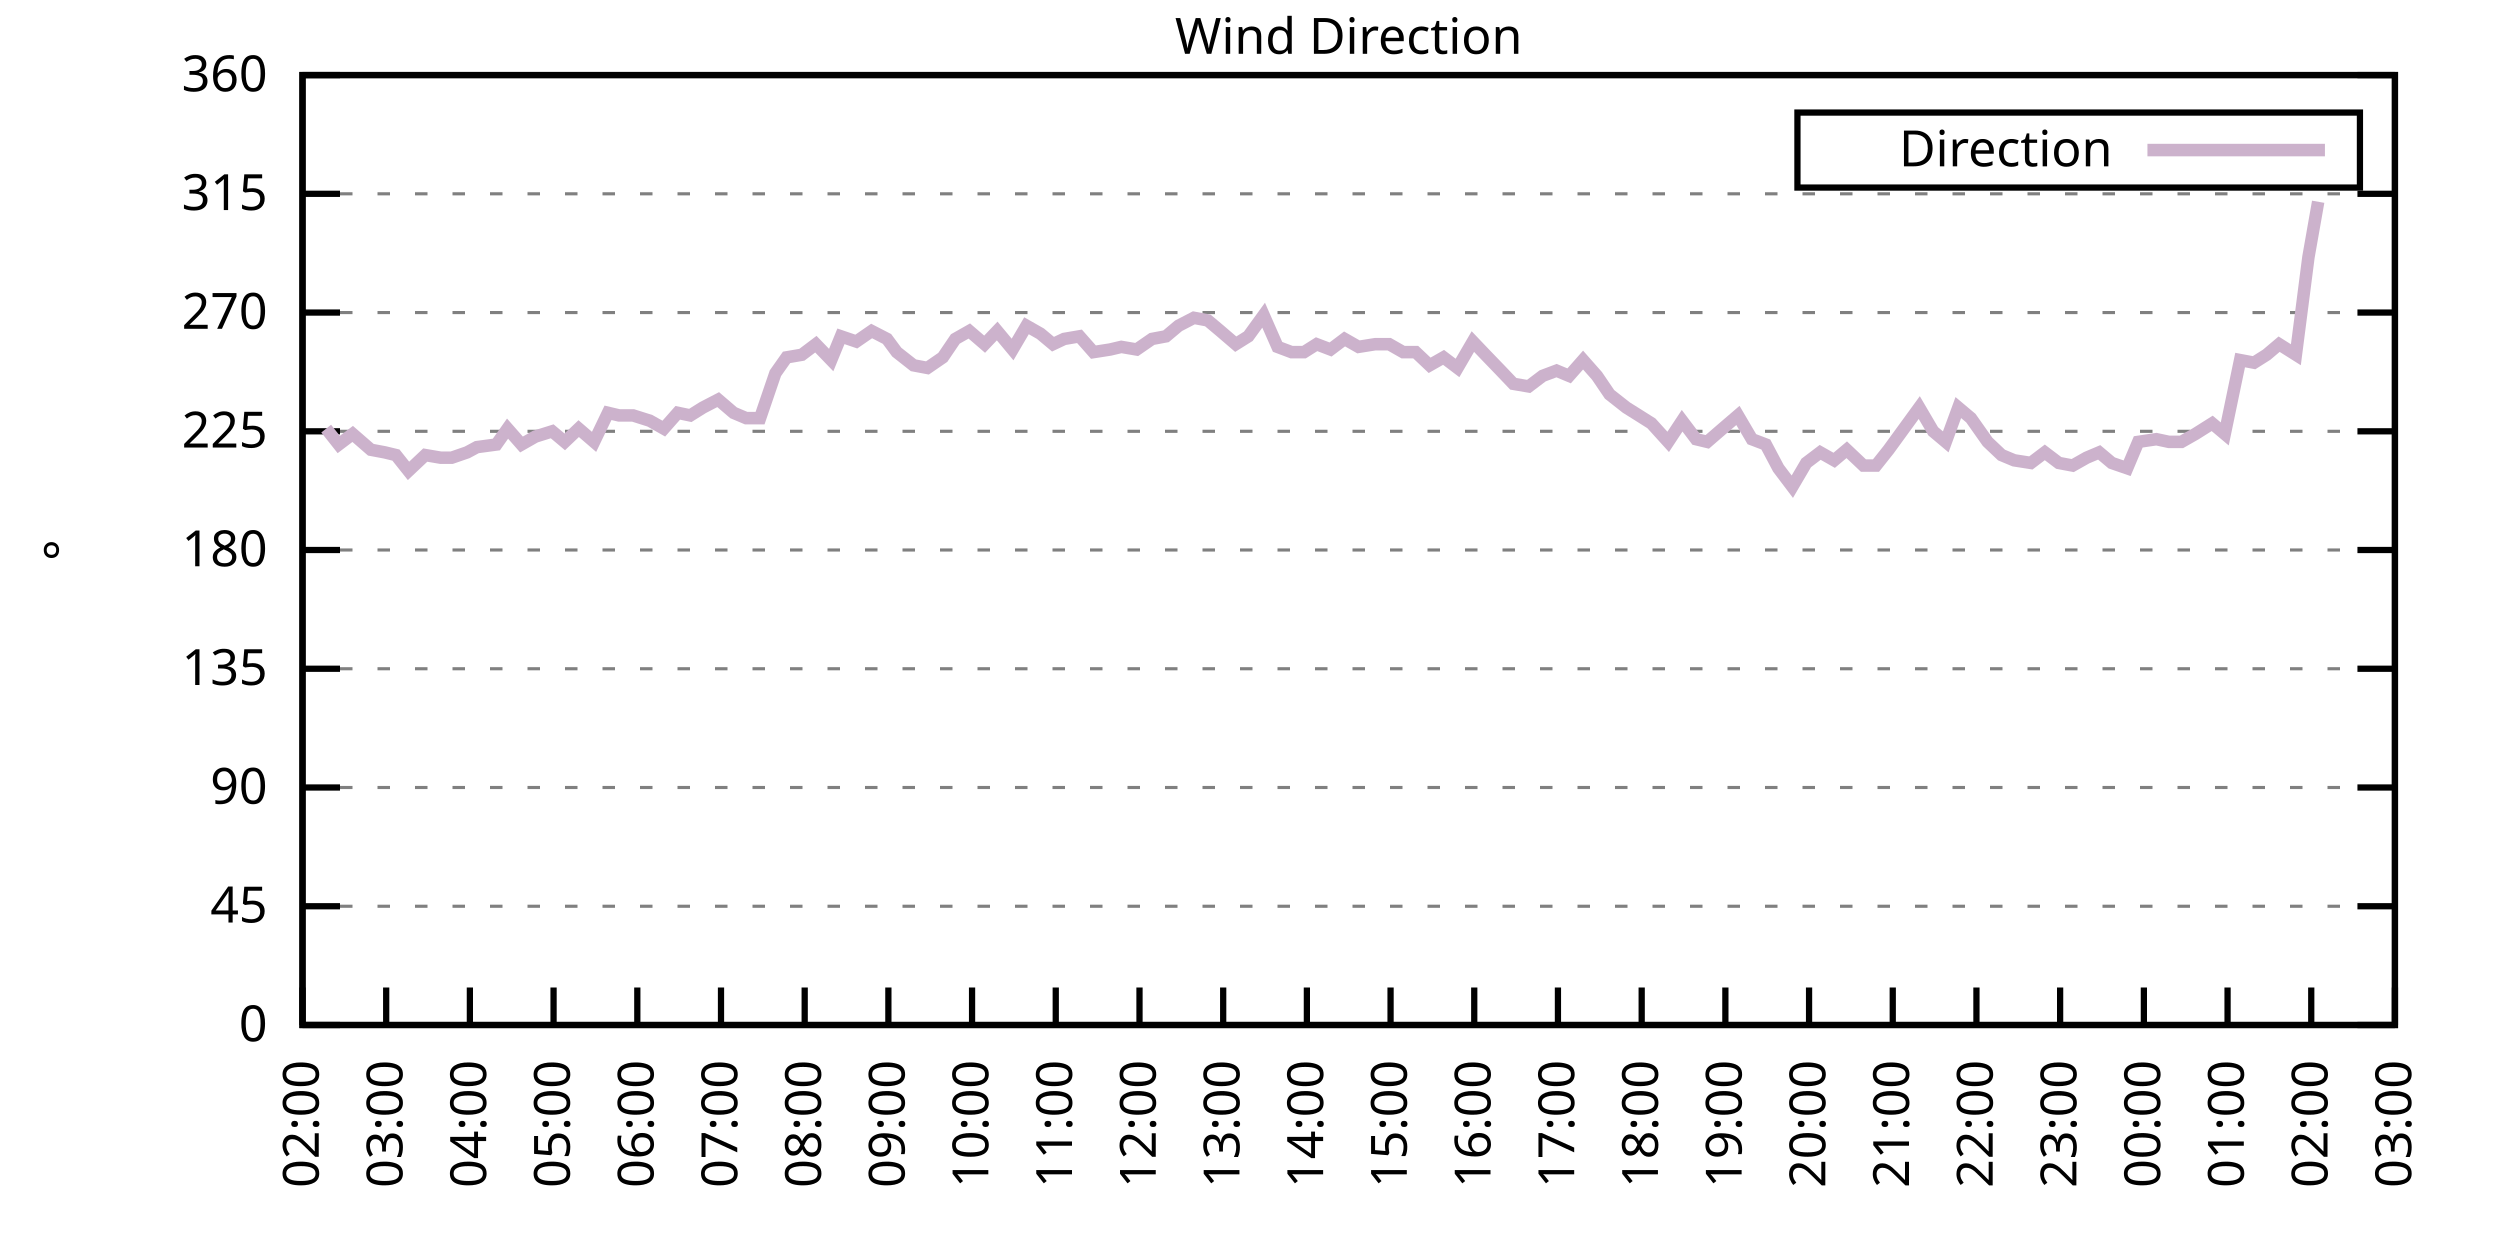
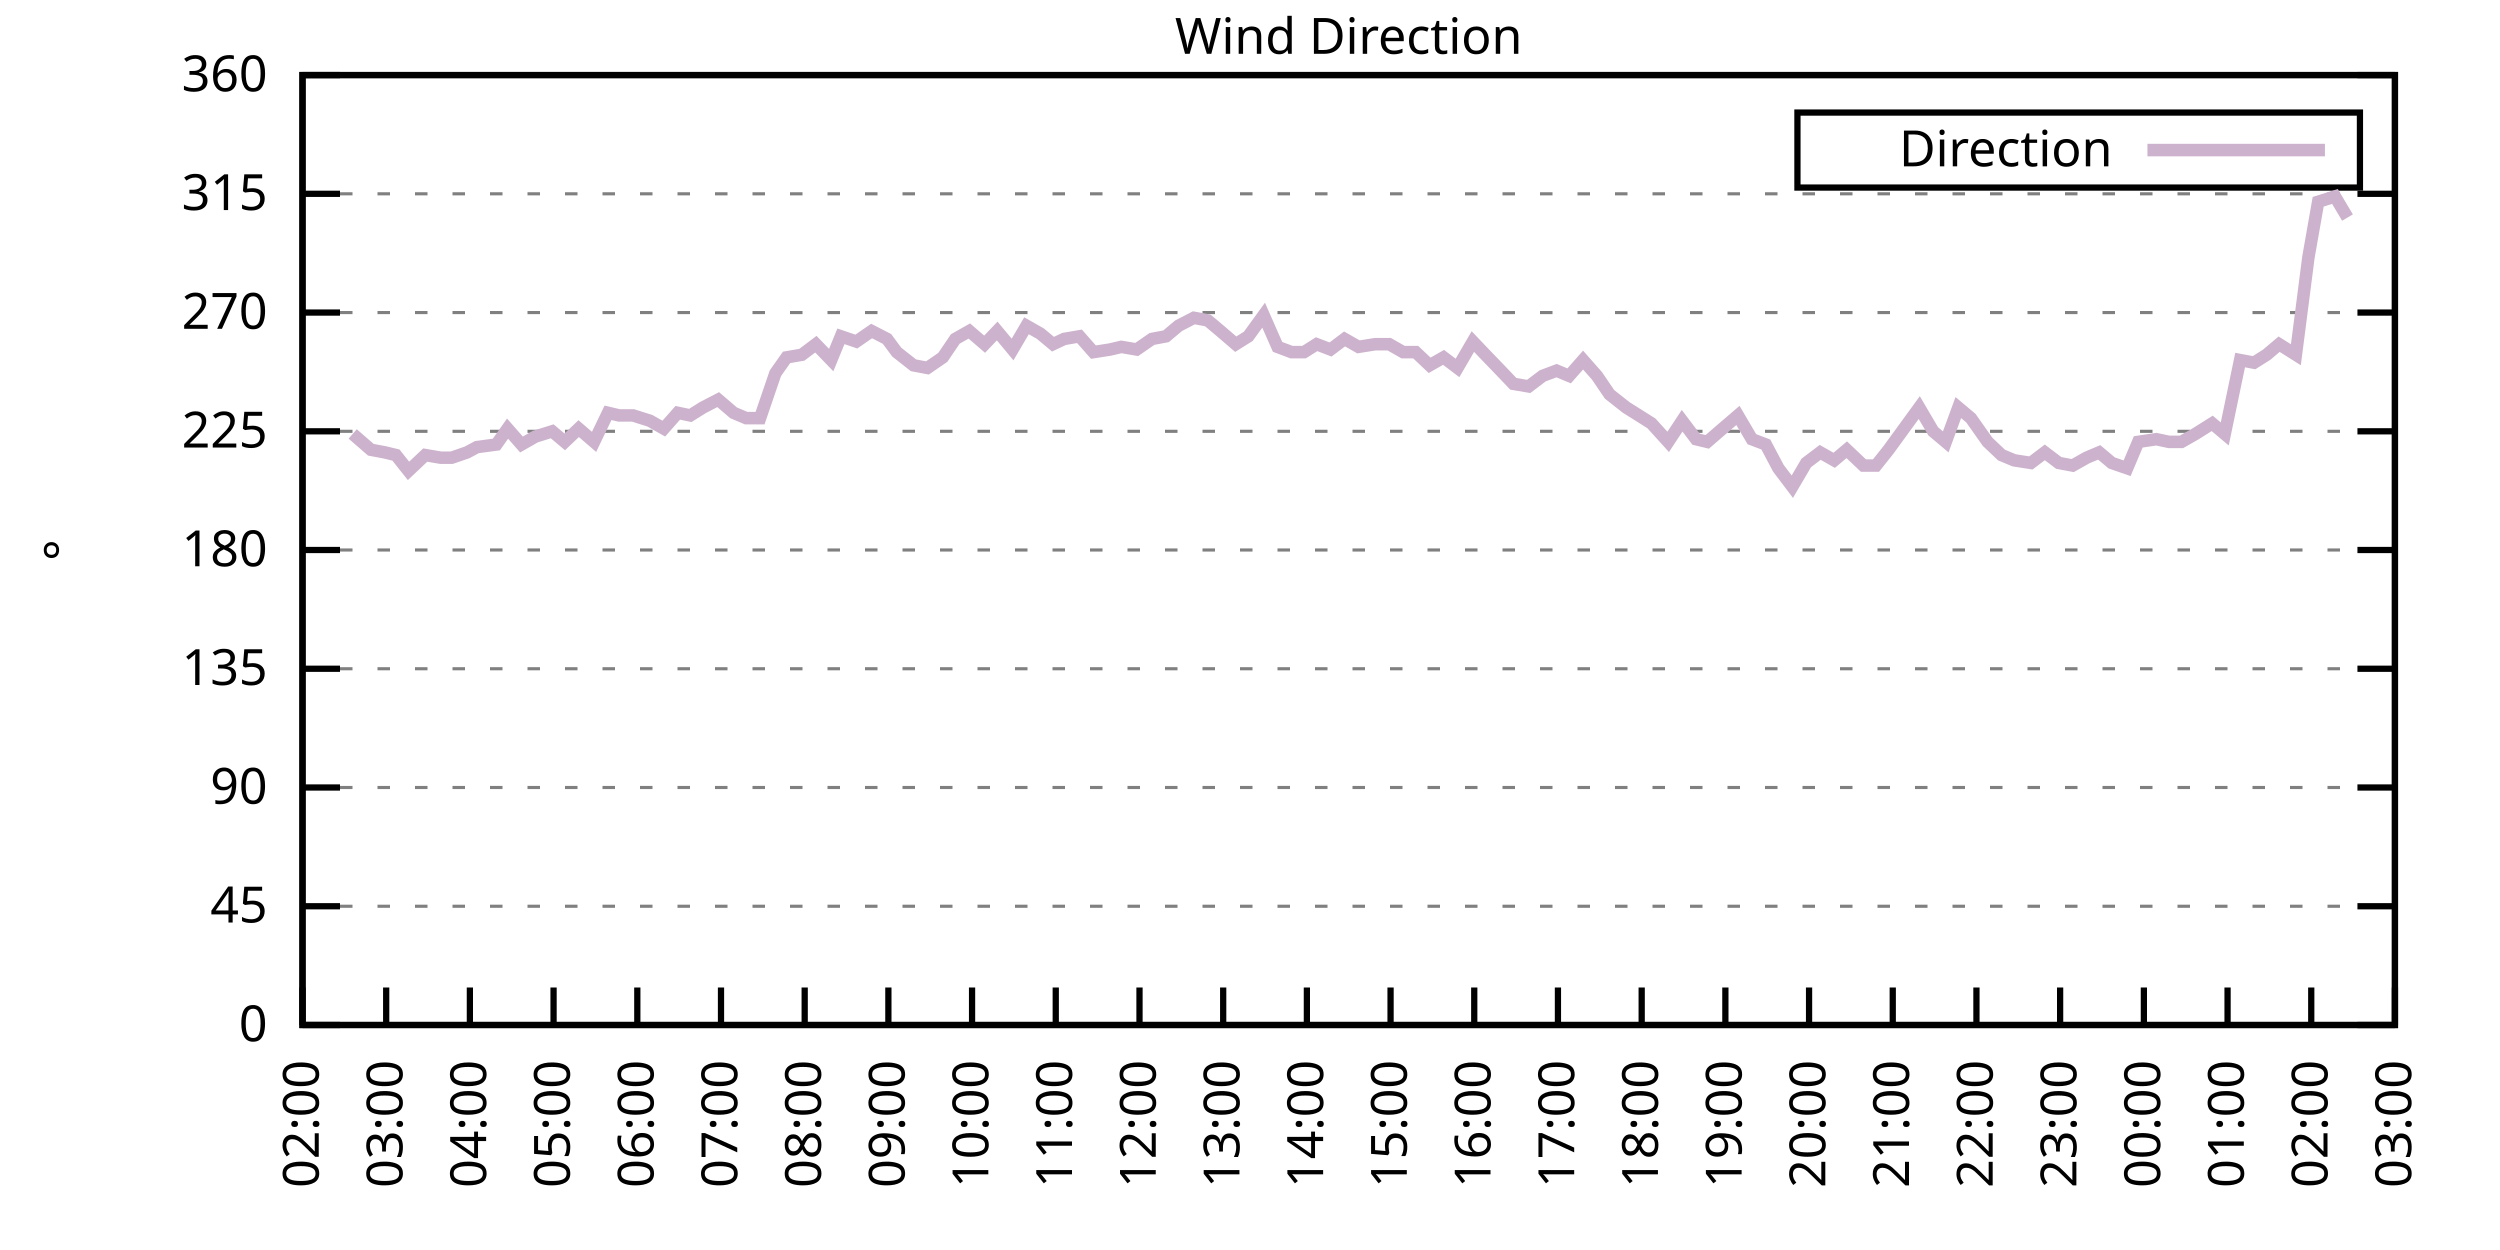
<svg xmlns="http://www.w3.org/2000/svg" xmlns:xlink="http://www.w3.org/1999/xlink" width="400" height="200" viewBox="0 0 400 200">
  <g id="gnuplot_canvas">
    <rect x="0" y="0" width="400" height="200" fill="none" />
    <defs>
      <circle id="gpDot" r="0.5" stroke-width="0.5" stroke="currentColor" />
      <path id="gpPt0" stroke-width="0.333" stroke="currentColor" d="M-1,0 h2 M0,-1 v2" />
      <path id="gpPt1" stroke-width="0.333" stroke="currentColor" d="M-1,-1 L1,1 M1,-1 L-1,1" />
      <path id="gpPt2" stroke-width="0.333" stroke="currentColor" d="M-1,0 L1,0 M0,-1 L0,1 M-1,-1 L1,1 M-1,1 L1,-1" />
      <rect id="gpPt3" stroke-width="0.333" stroke="currentColor" x="-1" y="-1" width="2" height="2" />
      <rect id="gpPt4" stroke-width="0.333" stroke="currentColor" fill="currentColor" x="-1" y="-1" width="2" height="2" />
      <circle id="gpPt5" stroke-width="0.333" stroke="currentColor" cx="0" cy="0" r="1" />
      <use xlink:href="#gpPt5" id="gpPt6" fill="currentColor" stroke="none" />
      <path id="gpPt7" stroke-width="0.333" stroke="currentColor" d="M0,-1.33 L-1.33,0.67 L1.33,0.67 z" />
      <use xlink:href="#gpPt7" id="gpPt8" fill="currentColor" stroke="none" />
      <use xlink:href="#gpPt7" id="gpPt9" stroke="currentColor" transform="rotate(180)" />
      <use xlink:href="#gpPt9" id="gpPt10" fill="currentColor" stroke="none" />
      <use xlink:href="#gpPt3" id="gpPt11" stroke="currentColor" transform="rotate(45)" />
      <use xlink:href="#gpPt11" id="gpPt12" fill="currentColor" stroke="none" />
      <path id="gpPt13" stroke-width="0.333" stroke="currentColor" d="M0,1.330 L1.265,0.411 L0.782,-1.067 L-0.782,-1.076 L-1.265,0.411 z" />
      <use xlink:href="#gpPt13" id="gpPt14" fill="currentColor" stroke="none" />
      <filter id="textbox" filterUnits="objectBoundingBox" x="0" y="0" height="1" width="1">
        <feFlood flood-color="white" flood-opacity="1" result="bgnd" />
        <feComposite in="SourceGraphic" in2="bgnd" operator="atop" />
      </filter>
      <filter id="greybox" filterUnits="objectBoundingBox" x="0" y="0" height="1" width="1">
        <feFlood flood-color="lightgrey" flood-opacity="1" result="grey" />
        <feComposite in="SourceGraphic" in2="grey" operator="atop" />
      </filter>
    </defs>
    <g fill="none" color="white" stroke="currentColor" stroke-width="1.00" stroke-linecap="butt" stroke-linejoin="miter">
</g>
    <g fill="none" color="black" stroke="currentColor" stroke-width="1.00" stroke-linecap="butt" stroke-linejoin="miter">
      <g stroke="none" shape-rendering="crispEdges">
        <polygon fill="rgb(255, 255, 255)" points="48.40,164.00 383.18,164.00 383.18,12.02 48.40,12.02 " />
      </g>
    </g>
    <g fill="none" color="black" stroke="currentColor" stroke-width="1.00" stroke-linecap="butt" stroke-linejoin="miter">
</g>
    <g fill="none" color="black" stroke="black" stroke-width="0.50" stroke-linecap="butt" stroke-linejoin="miter">
</g>
    <g fill="none" color="gray" stroke="currentColor" stroke-width="0.50" stroke-linecap="butt" stroke-linejoin="miter">
      <path stroke="gray" stroke-dasharray="2,4" class="gridline" d="M48.40,164.00 L383.19,164.00  " />
    </g>
    <g fill="none" color="gray" stroke="gray" stroke-width="1.00" stroke-linecap="butt" stroke-linejoin="miter">
</g>
    <g fill="none" color="black" stroke="currentColor" stroke-width="1.00" stroke-linecap="butt" stroke-linejoin="miter">
      <path stroke="black" d="M48.40,164.00 L54.40,164.00 M383.19,164.00 L377.19,164.00  " />
      <g transform="translate(42.80,166.60)" stroke="none" fill="black" font-family="Sans" font-size="8.00" text-anchor="end">
        <text>
          <tspan font-family="Sans"> 0</tspan>
        </text>
      </g>
    </g>
    <g fill="none" color="black" stroke="currentColor" stroke-width="1.00" stroke-linecap="butt" stroke-linejoin="miter">
</g>
    <g fill="none" color="black" stroke="black" stroke-width="0.50" stroke-linecap="butt" stroke-linejoin="miter">
</g>
    <g fill="none" color="gray" stroke="currentColor" stroke-width="0.50" stroke-linecap="butt" stroke-linejoin="miter">
      <path stroke="gray" stroke-dasharray="2,4" class="gridline" d="M48.40,145.00 L383.19,145.00  " />
    </g>
    <g fill="none" color="gray" stroke="gray" stroke-width="1.00" stroke-linecap="butt" stroke-linejoin="miter">
</g>
    <g fill="none" color="black" stroke="currentColor" stroke-width="1.00" stroke-linecap="butt" stroke-linejoin="miter">
      <path stroke="black" d="M48.40,145.00 L54.40,145.00 M383.19,145.00 L377.19,145.00  " />
      <g transform="translate(42.80,147.60)" stroke="none" fill="black" font-family="Sans" font-size="8.00" text-anchor="end">
        <text>
          <tspan font-family="Sans"> 45</tspan>
        </text>
      </g>
    </g>
    <g fill="none" color="black" stroke="currentColor" stroke-width="1.00" stroke-linecap="butt" stroke-linejoin="miter">
</g>
    <g fill="none" color="black" stroke="black" stroke-width="0.50" stroke-linecap="butt" stroke-linejoin="miter">
</g>
    <g fill="none" color="gray" stroke="currentColor" stroke-width="0.50" stroke-linecap="butt" stroke-linejoin="miter">
      <path stroke="gray" stroke-dasharray="2,4" class="gridline" d="M48.40,126.00 L383.19,126.00  " />
    </g>
    <g fill="none" color="gray" stroke="gray" stroke-width="1.00" stroke-linecap="butt" stroke-linejoin="miter">
</g>
    <g fill="none" color="black" stroke="currentColor" stroke-width="1.00" stroke-linecap="butt" stroke-linejoin="miter">
      <path stroke="black" d="M48.40,126.00 L54.40,126.00 M383.19,126.00 L377.19,126.00  " />
      <g transform="translate(42.80,128.60)" stroke="none" fill="black" font-family="Sans" font-size="8.00" text-anchor="end">
        <text>
          <tspan font-family="Sans"> 90</tspan>
        </text>
      </g>
    </g>
    <g fill="none" color="black" stroke="currentColor" stroke-width="1.00" stroke-linecap="butt" stroke-linejoin="miter">
</g>
    <g fill="none" color="black" stroke="black" stroke-width="0.50" stroke-linecap="butt" stroke-linejoin="miter">
</g>
    <g fill="none" color="gray" stroke="currentColor" stroke-width="0.50" stroke-linecap="butt" stroke-linejoin="miter">
      <path stroke="gray" stroke-dasharray="2,4" class="gridline" d="M48.40,107.00 L383.19,107.00  " />
    </g>
    <g fill="none" color="gray" stroke="gray" stroke-width="1.00" stroke-linecap="butt" stroke-linejoin="miter">
</g>
    <g fill="none" color="black" stroke="currentColor" stroke-width="1.00" stroke-linecap="butt" stroke-linejoin="miter">
      <path stroke="black" d="M48.40,107.00 L54.40,107.00 M383.19,107.00 L377.19,107.00  " />
      <g transform="translate(42.80,109.60)" stroke="none" fill="black" font-family="Sans" font-size="8.00" text-anchor="end">
        <text>
          <tspan font-family="Sans"> 135</tspan>
        </text>
      </g>
    </g>
    <g fill="none" color="black" stroke="currentColor" stroke-width="1.00" stroke-linecap="butt" stroke-linejoin="miter">
</g>
    <g fill="none" color="black" stroke="black" stroke-width="0.50" stroke-linecap="butt" stroke-linejoin="miter">
</g>
    <g fill="none" color="gray" stroke="currentColor" stroke-width="0.50" stroke-linecap="butt" stroke-linejoin="miter">
      <path stroke="gray" stroke-dasharray="2,4" class="gridline" d="M48.40,88.00 L383.19,88.00  " />
    </g>
    <g fill="none" color="gray" stroke="gray" stroke-width="1.00" stroke-linecap="butt" stroke-linejoin="miter">
</g>
    <g fill="none" color="black" stroke="currentColor" stroke-width="1.00" stroke-linecap="butt" stroke-linejoin="miter">
      <path stroke="black" d="M48.40,88.00 L54.40,88.00 M383.19,88.00 L377.19,88.00  " />
      <g transform="translate(42.80,90.60)" stroke="none" fill="black" font-family="Sans" font-size="8.00" text-anchor="end">
        <text>
          <tspan font-family="Sans"> 180</tspan>
        </text>
      </g>
    </g>
    <g fill="none" color="black" stroke="currentColor" stroke-width="1.00" stroke-linecap="butt" stroke-linejoin="miter">
</g>
    <g fill="none" color="black" stroke="black" stroke-width="0.50" stroke-linecap="butt" stroke-linejoin="miter">
</g>
    <g fill="none" color="gray" stroke="currentColor" stroke-width="0.50" stroke-linecap="butt" stroke-linejoin="miter">
      <path stroke="gray" stroke-dasharray="2,4" class="gridline" d="M48.40,69.01 L383.19,69.01  " />
    </g>
    <g fill="none" color="gray" stroke="gray" stroke-width="1.00" stroke-linecap="butt" stroke-linejoin="miter">
</g>
    <g fill="none" color="black" stroke="currentColor" stroke-width="1.00" stroke-linecap="butt" stroke-linejoin="miter">
      <path stroke="black" d="M48.40,69.01 L54.40,69.01 M383.19,69.01 L377.19,69.01  " />
      <g transform="translate(42.80,71.61)" stroke="none" fill="black" font-family="Sans" font-size="8.00" text-anchor="end">
        <text>
          <tspan font-family="Sans"> 225</tspan>
        </text>
      </g>
    </g>
    <g fill="none" color="black" stroke="currentColor" stroke-width="1.00" stroke-linecap="butt" stroke-linejoin="miter">
</g>
    <g fill="none" color="black" stroke="black" stroke-width="0.50" stroke-linecap="butt" stroke-linejoin="miter">
</g>
    <g fill="none" color="gray" stroke="currentColor" stroke-width="0.50" stroke-linecap="butt" stroke-linejoin="miter">
      <path stroke="gray" stroke-dasharray="2,4" class="gridline" d="M48.40,50.01 L383.19,50.01  " />
    </g>
    <g fill="none" color="gray" stroke="gray" stroke-width="1.00" stroke-linecap="butt" stroke-linejoin="miter">
</g>
    <g fill="none" color="black" stroke="currentColor" stroke-width="1.00" stroke-linecap="butt" stroke-linejoin="miter">
      <path stroke="black" d="M48.40,50.01 L54.40,50.01 M383.19,50.01 L377.19,50.01  " />
      <g transform="translate(42.80,52.61)" stroke="none" fill="black" font-family="Sans" font-size="8.00" text-anchor="end">
        <text>
          <tspan font-family="Sans"> 270</tspan>
        </text>
      </g>
    </g>
    <g fill="none" color="black" stroke="currentColor" stroke-width="1.00" stroke-linecap="butt" stroke-linejoin="miter">
</g>
    <g fill="none" color="black" stroke="black" stroke-width="0.50" stroke-linecap="butt" stroke-linejoin="miter">
</g>
    <g fill="none" color="gray" stroke="currentColor" stroke-width="0.50" stroke-linecap="butt" stroke-linejoin="miter">
      <path stroke="gray" stroke-dasharray="2,4" class="gridline" d="M48.40,31.01 L383.19,31.01  " />
    </g>
    <g fill="none" color="gray" stroke="gray" stroke-width="1.00" stroke-linecap="butt" stroke-linejoin="miter">
</g>
    <g fill="none" color="black" stroke="currentColor" stroke-width="1.00" stroke-linecap="butt" stroke-linejoin="miter">
      <path stroke="black" d="M48.40,31.01 L54.40,31.01 M383.19,31.01 L377.19,31.01  " />
      <g transform="translate(42.80,33.61)" stroke="none" fill="black" font-family="Sans" font-size="8.00" text-anchor="end">
        <text>
          <tspan font-family="Sans"> 315</tspan>
        </text>
      </g>
    </g>
    <g fill="none" color="black" stroke="currentColor" stroke-width="1.00" stroke-linecap="butt" stroke-linejoin="miter">
</g>
    <g fill="none" color="black" stroke="black" stroke-width="0.50" stroke-linecap="butt" stroke-linejoin="miter">
</g>
    <g fill="none" color="gray" stroke="currentColor" stroke-width="0.50" stroke-linecap="butt" stroke-linejoin="miter">
      <path stroke="gray" stroke-dasharray="2,4" class="gridline" d="M48.40,12.01 L383.19,12.01  " />
    </g>
    <g fill="none" color="gray" stroke="gray" stroke-width="1.00" stroke-linecap="butt" stroke-linejoin="miter">
</g>
    <g fill="none" color="black" stroke="currentColor" stroke-width="1.00" stroke-linecap="butt" stroke-linejoin="miter">
      <path stroke="black" d="M48.40,12.01 L54.40,12.01 M383.19,12.01 L377.19,12.01  " />
      <g transform="translate(42.80,14.61)" stroke="none" fill="black" font-family="Sans" font-size="8.00" text-anchor="end">
        <text>
          <tspan font-family="Sans"> 360</tspan>
        </text>
      </g>
    </g>
    <g fill="none" color="black" stroke="currentColor" stroke-width="1.00" stroke-linecap="butt" stroke-linejoin="miter">
      <path stroke="black" d="M48.40,164.00 L48.40,158.00  " />
      <g transform="translate(51.00,169.60) rotate(270.00)" stroke="none" fill="black" font-family="Sans" font-size="8.00" text-anchor="end">
        <text>
          <tspan font-family="Sans">02:00</tspan>
        </text>
      </g>
    </g>
    <g fill="none" color="black" stroke="currentColor" stroke-width="1.00" stroke-linecap="butt" stroke-linejoin="miter">
      <path stroke="black" d="M61.79,164.00 L61.79,158.00  " />
      <g transform="translate(64.39,169.60) rotate(270.00)" stroke="none" fill="black" font-family="Sans" font-size="8.00" text-anchor="end">
        <text>
          <tspan font-family="Sans">03:00</tspan>
        </text>
      </g>
    </g>
    <g fill="none" color="black" stroke="currentColor" stroke-width="1.00" stroke-linecap="butt" stroke-linejoin="miter">
      <path stroke="black" d="M75.18,164.00 L75.18,158.00  " />
      <g transform="translate(77.78,169.60) rotate(270.00)" stroke="none" fill="black" font-family="Sans" font-size="8.00" text-anchor="end">
        <text>
          <tspan font-family="Sans">04:00</tspan>
        </text>
      </g>
    </g>
    <g fill="none" color="black" stroke="currentColor" stroke-width="1.00" stroke-linecap="butt" stroke-linejoin="miter">
      <path stroke="black" d="M88.57,164.00 L88.57,158.00  " />
      <g transform="translate(91.17,169.60) rotate(270.00)" stroke="none" fill="black" font-family="Sans" font-size="8.00" text-anchor="end">
        <text>
          <tspan font-family="Sans">05:00</tspan>
        </text>
      </g>
    </g>
    <g fill="none" color="black" stroke="currentColor" stroke-width="1.00" stroke-linecap="butt" stroke-linejoin="miter">
      <path stroke="black" d="M101.97,164.00 L101.97,158.00  " />
      <g transform="translate(104.57,169.60) rotate(270.00)" stroke="none" fill="black" font-family="Sans" font-size="8.00" text-anchor="end">
        <text>
          <tspan font-family="Sans">06:00</tspan>
        </text>
      </g>
    </g>
    <g fill="none" color="black" stroke="currentColor" stroke-width="1.00" stroke-linecap="butt" stroke-linejoin="miter">
      <path stroke="black" d="M115.36,164.00 L115.36,158.00  " />
      <g transform="translate(117.96,169.60) rotate(270.00)" stroke="none" fill="black" font-family="Sans" font-size="8.00" text-anchor="end">
        <text>
          <tspan font-family="Sans">07:00</tspan>
        </text>
      </g>
    </g>
    <g fill="none" color="black" stroke="currentColor" stroke-width="1.00" stroke-linecap="butt" stroke-linejoin="miter">
      <path stroke="black" d="M128.75,164.00 L128.75,158.00  " />
      <g transform="translate(131.35,169.60) rotate(270.00)" stroke="none" fill="black" font-family="Sans" font-size="8.00" text-anchor="end">
        <text>
          <tspan font-family="Sans">08:00</tspan>
        </text>
      </g>
    </g>
    <g fill="none" color="black" stroke="currentColor" stroke-width="1.00" stroke-linecap="butt" stroke-linejoin="miter">
      <path stroke="black" d="M142.14,164.00 L142.14,158.00  " />
      <g transform="translate(144.74,169.60) rotate(270.00)" stroke="none" fill="black" font-family="Sans" font-size="8.00" text-anchor="end">
        <text>
          <tspan font-family="Sans">09:00</tspan>
        </text>
      </g>
    </g>
    <g fill="none" color="black" stroke="currentColor" stroke-width="1.00" stroke-linecap="butt" stroke-linejoin="miter">
      <path stroke="black" d="M155.53,164.00 L155.53,158.00  " />
      <g transform="translate(158.13,169.60) rotate(270.00)" stroke="none" fill="black" font-family="Sans" font-size="8.00" text-anchor="end">
        <text>
          <tspan font-family="Sans">10:00</tspan>
        </text>
      </g>
    </g>
    <g fill="none" color="black" stroke="currentColor" stroke-width="1.00" stroke-linecap="butt" stroke-linejoin="miter">
      <path stroke="black" d="M168.92,164.00 L168.92,158.00  " />
      <g transform="translate(171.52,169.60) rotate(270.00)" stroke="none" fill="black" font-family="Sans" font-size="8.00" text-anchor="end">
        <text>
          <tspan font-family="Sans">11:00</tspan>
        </text>
      </g>
    </g>
    <g fill="none" color="black" stroke="currentColor" stroke-width="1.00" stroke-linecap="butt" stroke-linejoin="miter">
      <path stroke="black" d="M182.32,164.00 L182.32,158.00  " />
      <g transform="translate(184.92,169.60) rotate(270.00)" stroke="none" fill="black" font-family="Sans" font-size="8.00" text-anchor="end">
        <text>
          <tspan font-family="Sans">12:00</tspan>
        </text>
      </g>
    </g>
    <g fill="none" color="black" stroke="currentColor" stroke-width="1.00" stroke-linecap="butt" stroke-linejoin="miter">
      <path stroke="black" d="M195.71,164.00 L195.71,158.00  " />
      <g transform="translate(198.31,169.60) rotate(270.00)" stroke="none" fill="black" font-family="Sans" font-size="8.00" text-anchor="end">
        <text>
          <tspan font-family="Sans">13:00</tspan>
        </text>
      </g>
    </g>
    <g fill="none" color="black" stroke="currentColor" stroke-width="1.00" stroke-linecap="butt" stroke-linejoin="miter">
      <path stroke="black" d="M209.10,164.00 L209.10,158.00  " />
      <g transform="translate(211.70,169.60) rotate(270.00)" stroke="none" fill="black" font-family="Sans" font-size="8.00" text-anchor="end">
        <text>
          <tspan font-family="Sans">14:00</tspan>
        </text>
      </g>
    </g>
    <g fill="none" color="black" stroke="currentColor" stroke-width="1.00" stroke-linecap="butt" stroke-linejoin="miter">
      <path stroke="black" d="M222.49,164.00 L222.49,158.00  " />
      <g transform="translate(225.09,169.60) rotate(270.00)" stroke="none" fill="black" font-family="Sans" font-size="8.00" text-anchor="end">
        <text>
          <tspan font-family="Sans">15:00</tspan>
        </text>
      </g>
    </g>
    <g fill="none" color="black" stroke="currentColor" stroke-width="1.00" stroke-linecap="butt" stroke-linejoin="miter">
      <path stroke="black" d="M235.88,164.00 L235.88,158.00  " />
      <g transform="translate(238.48,169.60) rotate(270.00)" stroke="none" fill="black" font-family="Sans" font-size="8.00" text-anchor="end">
        <text>
          <tspan font-family="Sans">16:00</tspan>
        </text>
      </g>
    </g>
    <g fill="none" color="black" stroke="currentColor" stroke-width="1.00" stroke-linecap="butt" stroke-linejoin="miter">
      <path stroke="black" d="M249.27,164.00 L249.27,158.00  " />
      <g transform="translate(251.87,169.60) rotate(270.00)" stroke="none" fill="black" font-family="Sans" font-size="8.00" text-anchor="end">
        <text>
          <tspan font-family="Sans">17:00</tspan>
        </text>
      </g>
    </g>
    <g fill="none" color="black" stroke="currentColor" stroke-width="1.00" stroke-linecap="butt" stroke-linejoin="miter">
      <path stroke="black" d="M262.67,164.00 L262.67,158.00  " />
      <g transform="translate(265.27,169.60) rotate(270.00)" stroke="none" fill="black" font-family="Sans" font-size="8.00" text-anchor="end">
        <text>
          <tspan font-family="Sans">18:00</tspan>
        </text>
      </g>
    </g>
    <g fill="none" color="black" stroke="currentColor" stroke-width="1.00" stroke-linecap="butt" stroke-linejoin="miter">
      <path stroke="black" d="M276.06,164.00 L276.06,158.00  " />
      <g transform="translate(278.66,169.60) rotate(270.00)" stroke="none" fill="black" font-family="Sans" font-size="8.00" text-anchor="end">
        <text>
          <tspan font-family="Sans">19:00</tspan>
        </text>
      </g>
    </g>
    <g fill="none" color="black" stroke="currentColor" stroke-width="1.00" stroke-linecap="butt" stroke-linejoin="miter">
      <path stroke="black" d="M289.45,164.00 L289.45,158.00  " />
      <g transform="translate(292.05,169.60) rotate(270.00)" stroke="none" fill="black" font-family="Sans" font-size="8.00" text-anchor="end">
        <text>
          <tspan font-family="Sans">20:00</tspan>
        </text>
      </g>
    </g>
    <g fill="none" color="black" stroke="currentColor" stroke-width="1.00" stroke-linecap="butt" stroke-linejoin="miter">
      <path stroke="black" d="M302.84,164.00 L302.84,158.00  " />
      <g transform="translate(305.44,169.60) rotate(270.00)" stroke="none" fill="black" font-family="Sans" font-size="8.00" text-anchor="end">
        <text>
          <tspan font-family="Sans">21:00</tspan>
        </text>
      </g>
    </g>
    <g fill="none" color="black" stroke="currentColor" stroke-width="1.00" stroke-linecap="butt" stroke-linejoin="miter">
      <path stroke="black" d="M316.23,164.00 L316.23,158.00  " />
      <g transform="translate(318.83,169.60) rotate(270.00)" stroke="none" fill="black" font-family="Sans" font-size="8.00" text-anchor="end">
        <text>
          <tspan font-family="Sans">22:00</tspan>
        </text>
      </g>
    </g>
    <g fill="none" color="black" stroke="currentColor" stroke-width="1.00" stroke-linecap="butt" stroke-linejoin="miter">
      <path stroke="black" d="M329.62,164.00 L329.62,158.00  " />
      <g transform="translate(332.22,169.60) rotate(270.00)" stroke="none" fill="black" font-family="Sans" font-size="8.00" text-anchor="end">
        <text>
          <tspan font-family="Sans">23:00</tspan>
        </text>
      </g>
    </g>
    <g fill="none" color="black" stroke="currentColor" stroke-width="1.00" stroke-linecap="butt" stroke-linejoin="miter">
      <path stroke="black" d="M343.02,164.00 L343.02,158.00  " />
      <g transform="translate(345.62,169.60) rotate(270.00)" stroke="none" fill="black" font-family="Sans" font-size="8.00" text-anchor="end">
        <text>
          <tspan font-family="Sans">00:00</tspan>
        </text>
      </g>
    </g>
    <g fill="none" color="black" stroke="currentColor" stroke-width="1.00" stroke-linecap="butt" stroke-linejoin="miter">
      <path stroke="black" d="M356.41,164.00 L356.41,158.00  " />
      <g transform="translate(359.01,169.60) rotate(270.00)" stroke="none" fill="black" font-family="Sans" font-size="8.00" text-anchor="end">
        <text>
          <tspan font-family="Sans">01:00</tspan>
        </text>
      </g>
    </g>
    <g fill="none" color="black" stroke="currentColor" stroke-width="1.00" stroke-linecap="butt" stroke-linejoin="miter">
      <path stroke="black" d="M369.80,164.00 L369.80,158.00  " />
      <g transform="translate(372.40,169.60) rotate(270.00)" stroke="none" fill="black" font-family="Sans" font-size="8.00" text-anchor="end">
        <text>
          <tspan font-family="Sans">02:00</tspan>
        </text>
      </g>
    </g>
    <g fill="none" color="black" stroke="currentColor" stroke-width="1.00" stroke-linecap="butt" stroke-linejoin="miter">
      <path stroke="black" d="M383.19,164.00 L383.19,158.00  " />
      <g transform="translate(385.79,169.60) rotate(270.00)" stroke="none" fill="black" font-family="Sans" font-size="8.00" text-anchor="end">
        <text>
          <tspan font-family="Sans">03:00</tspan>
        </text>
      </g>
    </g>
    <g fill="none" color="black" stroke="currentColor" stroke-width="1.00" stroke-linecap="butt" stroke-linejoin="miter">
</g>
    <g fill="none" color="black" stroke="currentColor" stroke-width="1.00" stroke-linecap="butt" stroke-linejoin="miter">
      <path stroke="black" d="M48.40,12.01 L48.40,164.00 L383.19,164.00 L383.19,12.01 L48.40,12.01 Z  " />
    </g>
    <g fill="none" color="black" stroke="currentColor" stroke-width="1.00" stroke-linecap="butt" stroke-linejoin="miter">
</g>
    <g fill="none" color="black" stroke="currentColor" stroke-width="1.00" stroke-linecap="butt" stroke-linejoin="miter">
      <path stroke="black" d="M287.59,30.01 L287.59,18.01 L377.59,18.01 L377.59,30.01 L287.59,30.01 Z  " />
    </g>
    <g id="Wind_direction_plot_1">
      <g fill="none" color="white" stroke="black" stroke-width="2.00" stroke-linecap="butt" stroke-linejoin="miter">
</g>
      <g fill="none" color="black" stroke="currentColor" stroke-width="2.00" stroke-linecap="butt" stroke-linejoin="miter">
        <g transform="translate(337.99,26.61)" stroke="none" fill="black" font-family="Sans" font-size="8.00" text-anchor="end">
          <text>
            <tspan font-family="Sans">Direction</tspan>
          </text>
        </g>
      </g>
      <g fill="none" color="black" stroke="currentColor" stroke-width="2.00" stroke-linecap="butt" stroke-linejoin="miter">
-         <path stroke="rgb(204, 178, 204)" d="M343.59,24.01 L371.99,24.01 M52.19,68.58 L54.20,71.12 L56.43,69.43 L59.34,71.96 L61.57,72.38 L63.35,72.81   L65.36,75.34 L68.04,72.81 L70.50,73.23 L72.28,73.23 L74.74,72.38 L76.30,71.54 L79.42,71.12 L81.21,68.58   L83.44,71.12 L85.67,69.85 L88.35,69.01 L90.36,70.70 L92.59,68.58 L95.05,70.70 L97.28,66.05 L99.06,66.47   L101.30,66.47 L103.98,67.32 L106.21,68.58 L108.44,66.05 L110.45,66.47 L112.46,65.21 L114.91,63.94 L117.37,66.05   L119.38,66.90 L121.61,66.90 L124.06,59.72 L125.85,57.18 L128.30,56.76 L130.54,55.07 L132.99,57.61 L134.55,53.81   L137.01,54.65 L139.46,52.96 L141.92,54.23 L143.48,56.34 L146.16,58.45 L148.39,58.87 L150.85,57.18 L152.85,54.23   L155.09,52.96 L157.54,55.07 L159.55,52.96 L162.01,55.92 L164.24,52.12 L166.47,53.39 L168.48,55.07 L170.26,54.23   L172.72,53.81 L174.95,56.34 L177.63,55.92 L179.41,55.50 L181.87,55.92 L184.32,54.23 L186.56,53.81 L188.57,52.12   L191.02,50.85 L193.25,51.27 L195.26,52.96 L197.72,55.07 L199.73,53.81 L202.18,50.43 L204.41,55.50 L206.64,56.34   L208.65,56.34 L210.66,55.07 L212.89,55.92 L215.13,54.23 L217.36,55.50 L220.04,55.07 L222.27,55.07 L224.50,56.34   L226.51,56.34 L228.74,58.45 L230.97,57.18 L233.20,58.87 L235.66,54.65 L237.67,56.76 L240.12,59.30 L242.13,61.41   L244.59,61.83 L246.82,60.14 L249.05,59.30 L251.06,60.14 L253.29,57.61 L255.52,60.14 L257.53,63.10 L260.21,65.21   L262.22,66.47 L264.23,67.74 L266.91,70.70 L269.14,67.32 L271.37,70.27 L273.16,70.70 L275.61,68.58 L278.07,66.47   L280.30,70.27 L282.53,71.12 L284.54,74.92 L286.77,77.87 L289.00,74.07 L291.23,72.38 L293.47,73.65 L295.48,71.96   L298.15,74.49 L300.16,74.49 L302.17,71.96 L304.63,68.58 L307.08,65.21 L309.31,69.01 L311.32,70.70 L313.33,65.21   L315.34,66.90 L318.02,70.70 L320.25,72.81 L322.26,73.65 L324.94,74.07 L327.17,72.38 L329.40,74.07 L331.63,74.49   L333.86,73.23 L335.87,72.38 L337.88,74.07 L340.34,74.92 L342.12,70.70 L345.02,70.27 L347.03,70.70 L349.04,70.70   L351.27,69.43 L353.95,67.74 L355.96,69.43 L358.42,57.61 L360.65,58.03 L362.66,56.76 L364.66,55.07 L367.34,56.76   L369.35,41.14 L370.91,32.28  " />
+         <path stroke="rgb(204, 178, 204)" d="M343.59,24.01 L371.99,24.01 M56.43,69.43 L59.34,71.96 L61.57,72.38 L63.35,72.81 L65.36,75.34 L68.04,72.81   L70.50,73.23 L72.28,73.23 L74.74,72.38 L76.30,71.54 L79.42,71.12 L81.21,68.58 L83.44,71.12 L85.67,69.85   L88.35,69.01 L90.36,70.70 L92.59,68.58 L95.05,70.70 L97.28,66.05 L99.06,66.47 L101.30,66.47 L103.98,67.32   L106.21,68.58 L108.44,66.05 L110.45,66.47 L112.46,65.21 L114.91,63.94 L117.37,66.05 L119.38,66.90 L121.61,66.90   L124.06,59.72 L125.85,57.18 L128.30,56.76 L130.54,55.07 L132.99,57.61 L134.55,53.81 L137.01,54.65 L139.46,52.96   L141.92,54.23 L143.48,56.34 L146.16,58.45 L148.39,58.87 L150.85,57.18 L152.85,54.23 L155.09,52.96 L157.54,55.07   L159.55,52.96 L162.01,55.92 L164.24,52.12 L166.47,53.39 L168.48,55.07 L170.26,54.23 L172.72,53.81 L174.95,56.34   L177.63,55.92 L179.41,55.50 L181.87,55.92 L184.32,54.23 L186.56,53.81 L188.57,52.12 L191.02,50.85 L193.25,51.27   L195.26,52.96 L197.72,55.07 L199.73,53.81 L202.18,50.43 L204.41,55.50 L206.64,56.34 L208.65,56.34 L210.66,55.07   L212.89,55.92 L215.13,54.23 L217.36,55.50 L220.04,55.07 L222.27,55.07 L224.50,56.34 L226.51,56.34 L228.74,58.45   L230.97,57.18 L233.20,58.87 L235.66,54.65 L237.67,56.76 L240.12,59.30 L242.13,61.41 L244.59,61.83 L246.82,60.14   L249.05,59.30 L251.06,60.14 L253.29,57.61 L255.52,60.14 L257.53,63.10 L260.21,65.21 L262.22,66.47 L264.23,67.74   L266.91,70.70 L269.14,67.32 L271.37,70.27 L273.16,70.70 L275.61,68.58 L278.07,66.47 L280.30,70.27 L282.53,71.12   L284.54,74.92 L286.77,77.87 L289.00,74.07 L291.23,72.38 L293.47,73.65 L295.48,71.96 L298.15,74.49 L300.16,74.49   L302.17,71.96 L304.63,68.58 L307.08,65.21 L309.31,69.01 L311.32,70.70 L313.33,65.21 L315.34,66.90 L318.02,70.70   L320.25,72.81 L322.26,73.65 L324.94,74.07 L327.17,72.38 L329.40,74.07 L331.63,74.49 L333.86,73.23 L335.87,72.38   L337.88,74.07 L340.34,74.92 L342.12,70.70 L345.02,70.27 L347.03,70.70 L349.04,70.70 L351.27,69.43 L353.95,67.74   L355.96,69.43 L358.42,57.61 L360.65,58.03 L362.66,56.76 L364.66,55.07 L367.34,56.76 L369.35,41.14 L370.91,32.28   L373.59,31.43 L375.60,34.81  " />
      </g>
    </g>
    <g fill="none" color="black" stroke="currentColor" stroke-width="2.00" stroke-linecap="butt" stroke-linejoin="miter">
</g>
    <g fill="none" color="black" stroke="black" stroke-width="1.00" stroke-linecap="butt" stroke-linejoin="miter">
</g>
    <g fill="none" color="black" stroke="currentColor" stroke-width="1.00" stroke-linecap="butt" stroke-linejoin="miter">
      <path stroke="black" d="M48.40,12.01 L48.40,164.00 L383.19,164.00 L383.19,12.01 L48.40,12.01 Z  " />
      <g transform="translate(12.80,88.01) rotate(270.00)" stroke="none" fill="black" font-family="Sans" font-size="8.00" text-anchor="middle">
        <text>
          <tspan font-family="Sans">°</tspan>
        </text>
      </g>
    </g>
    <g fill="none" color="black" stroke="currentColor" stroke-width="1.00" stroke-linecap="butt" stroke-linejoin="miter">
</g>
    <g fill="none" color="black" stroke="currentColor" stroke-width="1.00" stroke-linecap="butt" stroke-linejoin="miter">
      <g transform="translate(215.79,8.61)" stroke="none" fill="black" font-family="Sans" font-size="8.00" text-anchor="middle">
        <text>
          <tspan font-family="Sans">Wind Direction</tspan>
        </text>
      </g>
    </g>
    <g fill="none" color="black" stroke="currentColor" stroke-width="1.00" stroke-linecap="butt" stroke-linejoin="miter">
</g>
  </g>
</svg>
